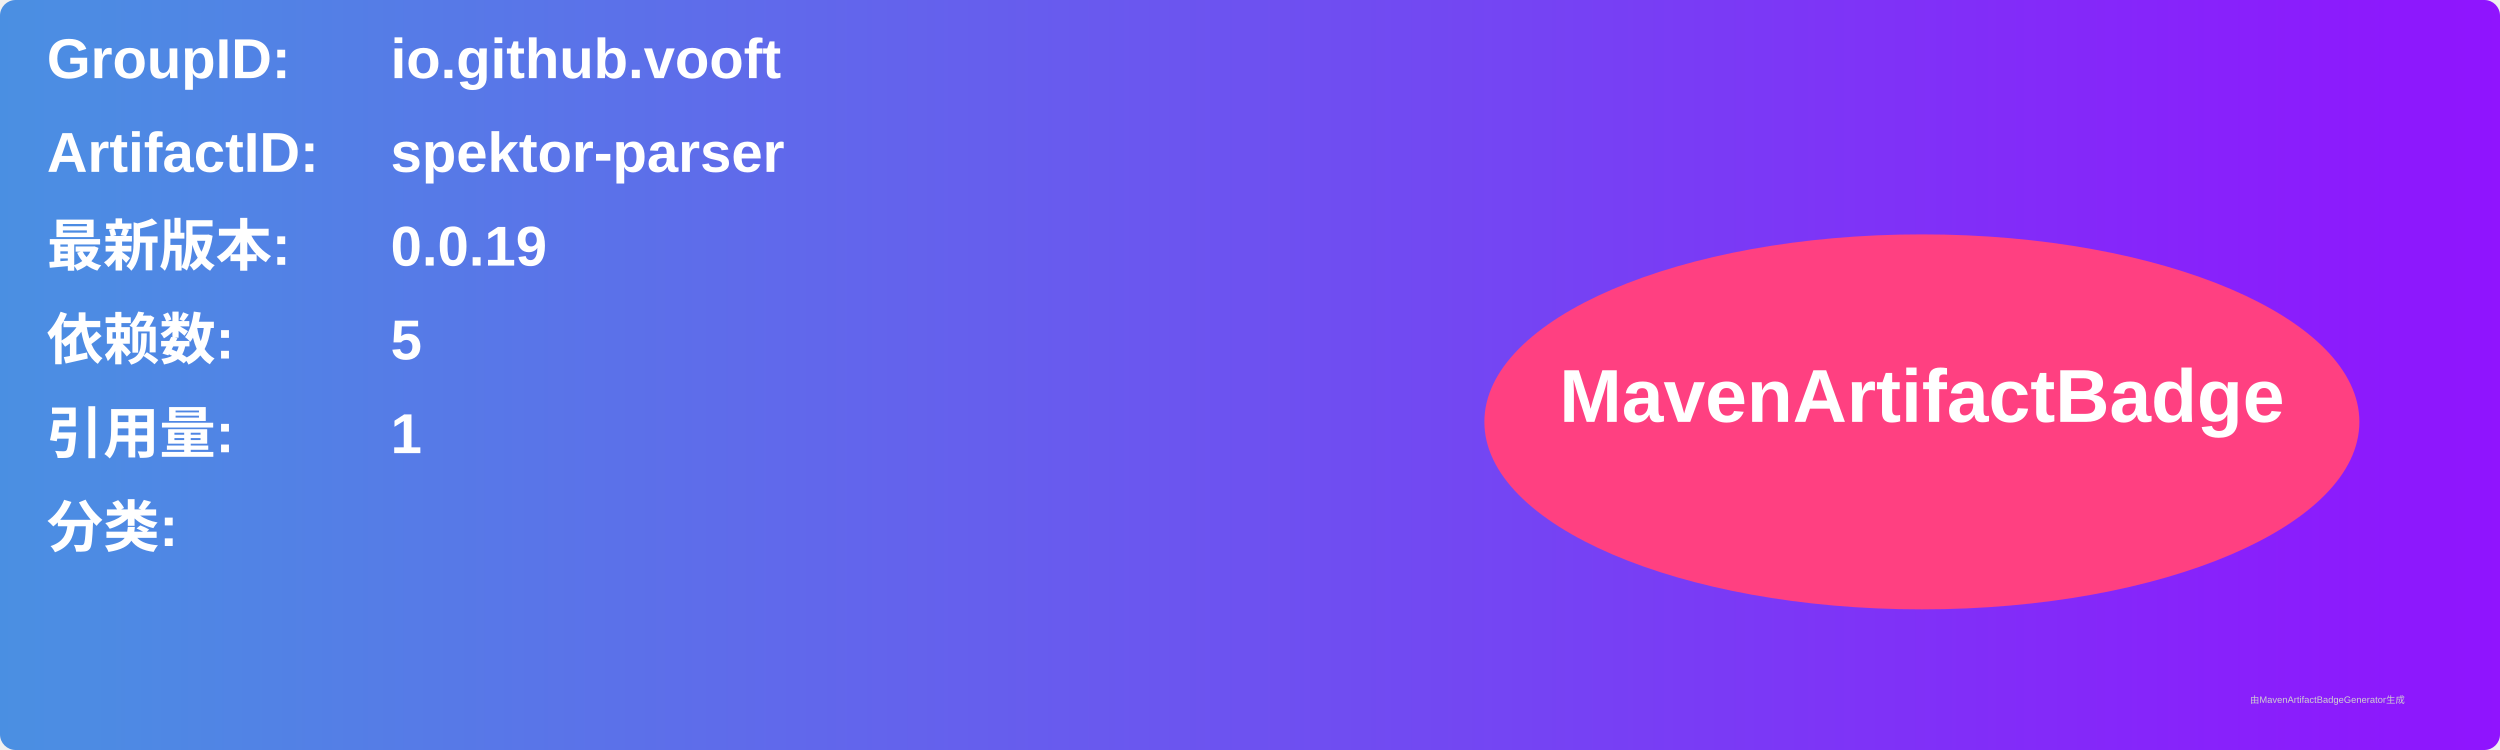
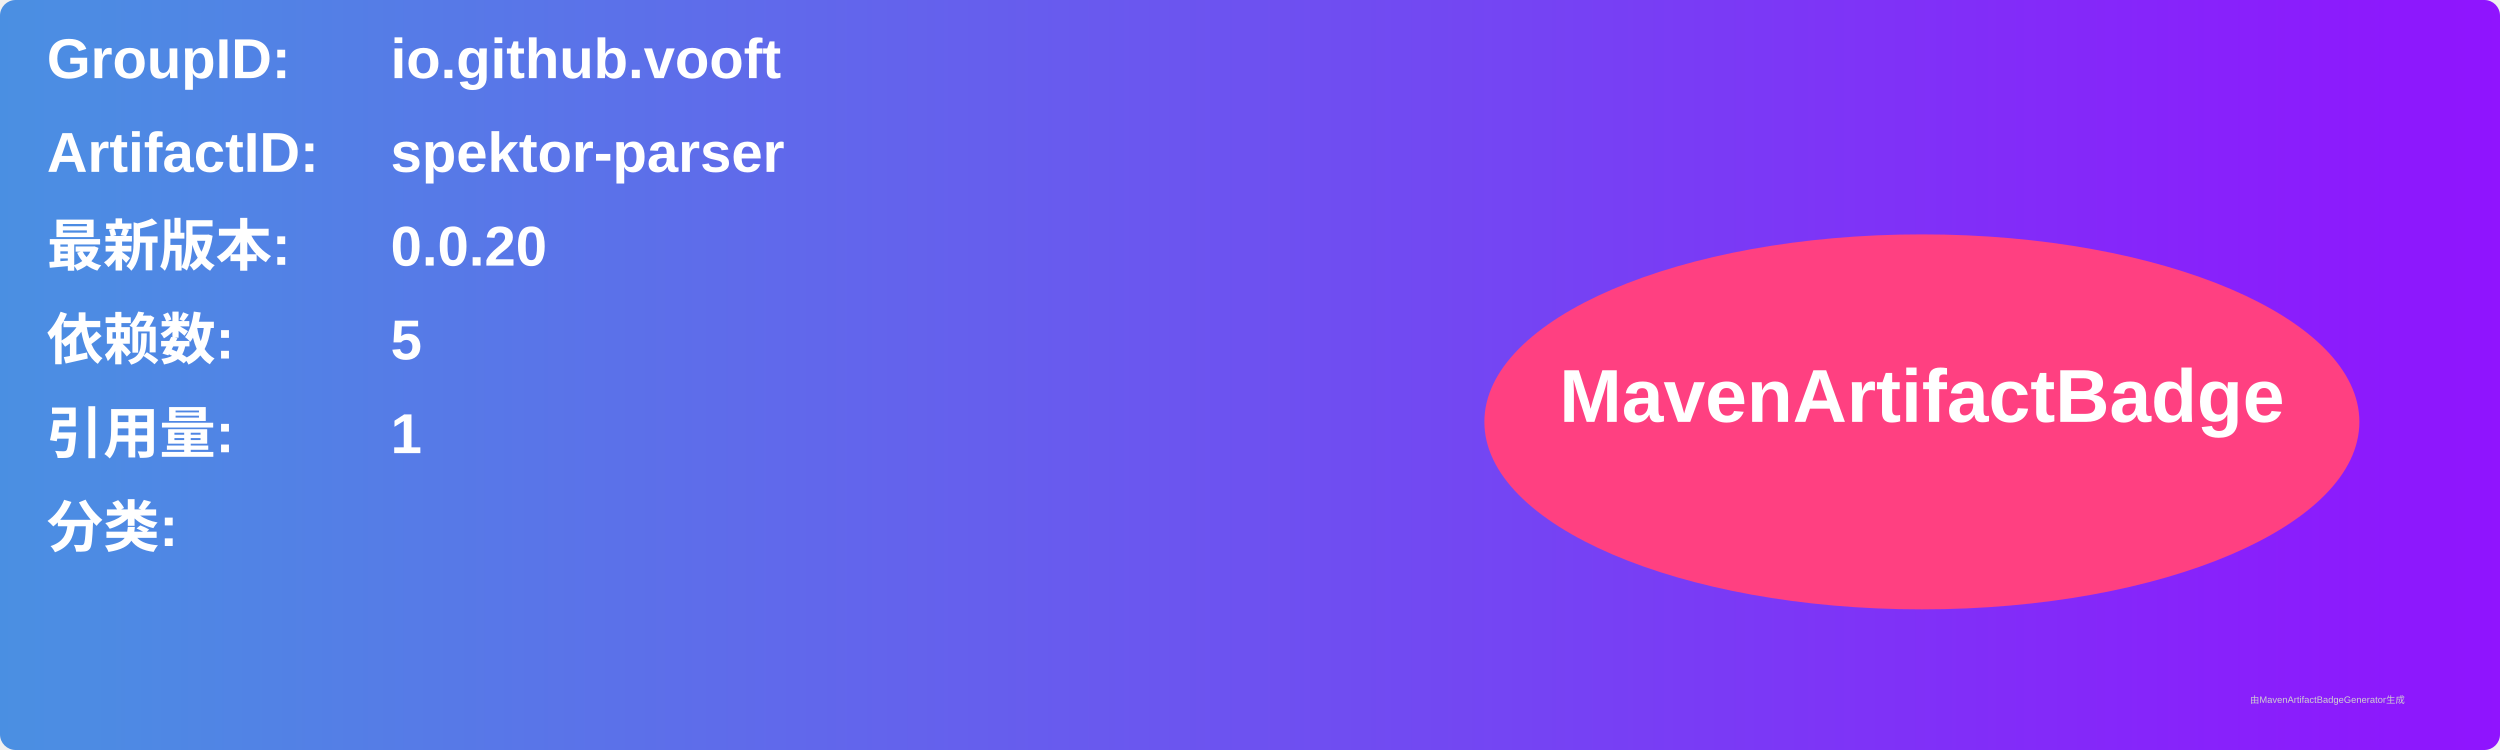
<svg xmlns="http://www.w3.org/2000/svg" width="800" height="240" viewBox="0 0 800 240">
  <linearGradient id="grad" x1="0%" y1="0%" x2="100%" y2="0%">
    <stop offset="0%" stop-color="#4a90e2" />
    <stop offset="100%" stop-color="#9013fe" />
  </linearGradient>
  <rect width="100%" height="100%" rx="5" ry="5" fill="url(#grad)" />
  <g transform="translate(15, 15)">
    <text x="0" y="10" font-family="Arial" font-size="18" fill="white" font-weight="bold" width="260">GroupID:</text>
    <text x="110" y="10" font-family="Arial" font-size="18" fill="white" font-weight="bold" width="460">io.github.vooft</text>
    <text x="0" y="40" font-family="Arial" font-size="18" fill="white" font-weight="bold" width="260">ArtifactID:</text>
    <text x="110" y="40" font-family="Arial" font-size="18" fill="white" font-weight="bold" width="460">spektor-parser</text>
    <text x="0" y="70" font-family="Arial" font-size="18" fill="white" font-weight="bold">最新版本:</text>
    <text x="110" y="70" font-family="Arial" font-size="18" fill="white" font-weight="bold">
-       <tspan font-weight="bold">0.0.19</tspan>
+       <tspan font-weight="bold">0.0.20</tspan>
    </text>
    <text x="0" y="100" font-family="Arial" font-size="18" fill="white" font-weight="bold">依赖数: </text>
    <text x="110" y="100" font-family="Arial" font-size="18" fill="white">
      <tspan font-weight="bold">5</tspan>
    </text>
    <text x="0" y="130" font-family="Arial" font-size="18" fill="white" font-weight="bold">引用量: </text>
    <text x="110" y="130" font-family="Arial" font-size="18" fill="white">
      <tspan font-weight="bold">1</tspan>
    </text>
    <text x="0" y="160" font-family="Arial" font-size="18" fill="white" font-weight="bold">分类:</text>
    <text x="10" y="190" font-family="Arial" font-size="10" fill="white">
      <tspan font-weight="bold" />
    </text>
    <ellipse cx="600" cy="120" rx="140" ry="60" fill="#ff4081" />
    <text x="600" y="120" text-anchor="middle" font-family="Arial" font-size="24" fill="white" font-weight="bold">MavenArtifactBadge</text>
  </g>
  <text x="720" y="225" font-family="Arial" font-size="3" fill="#d0d0d0">由MavenArtifactBadgeGenerator生成</text>
</svg>
